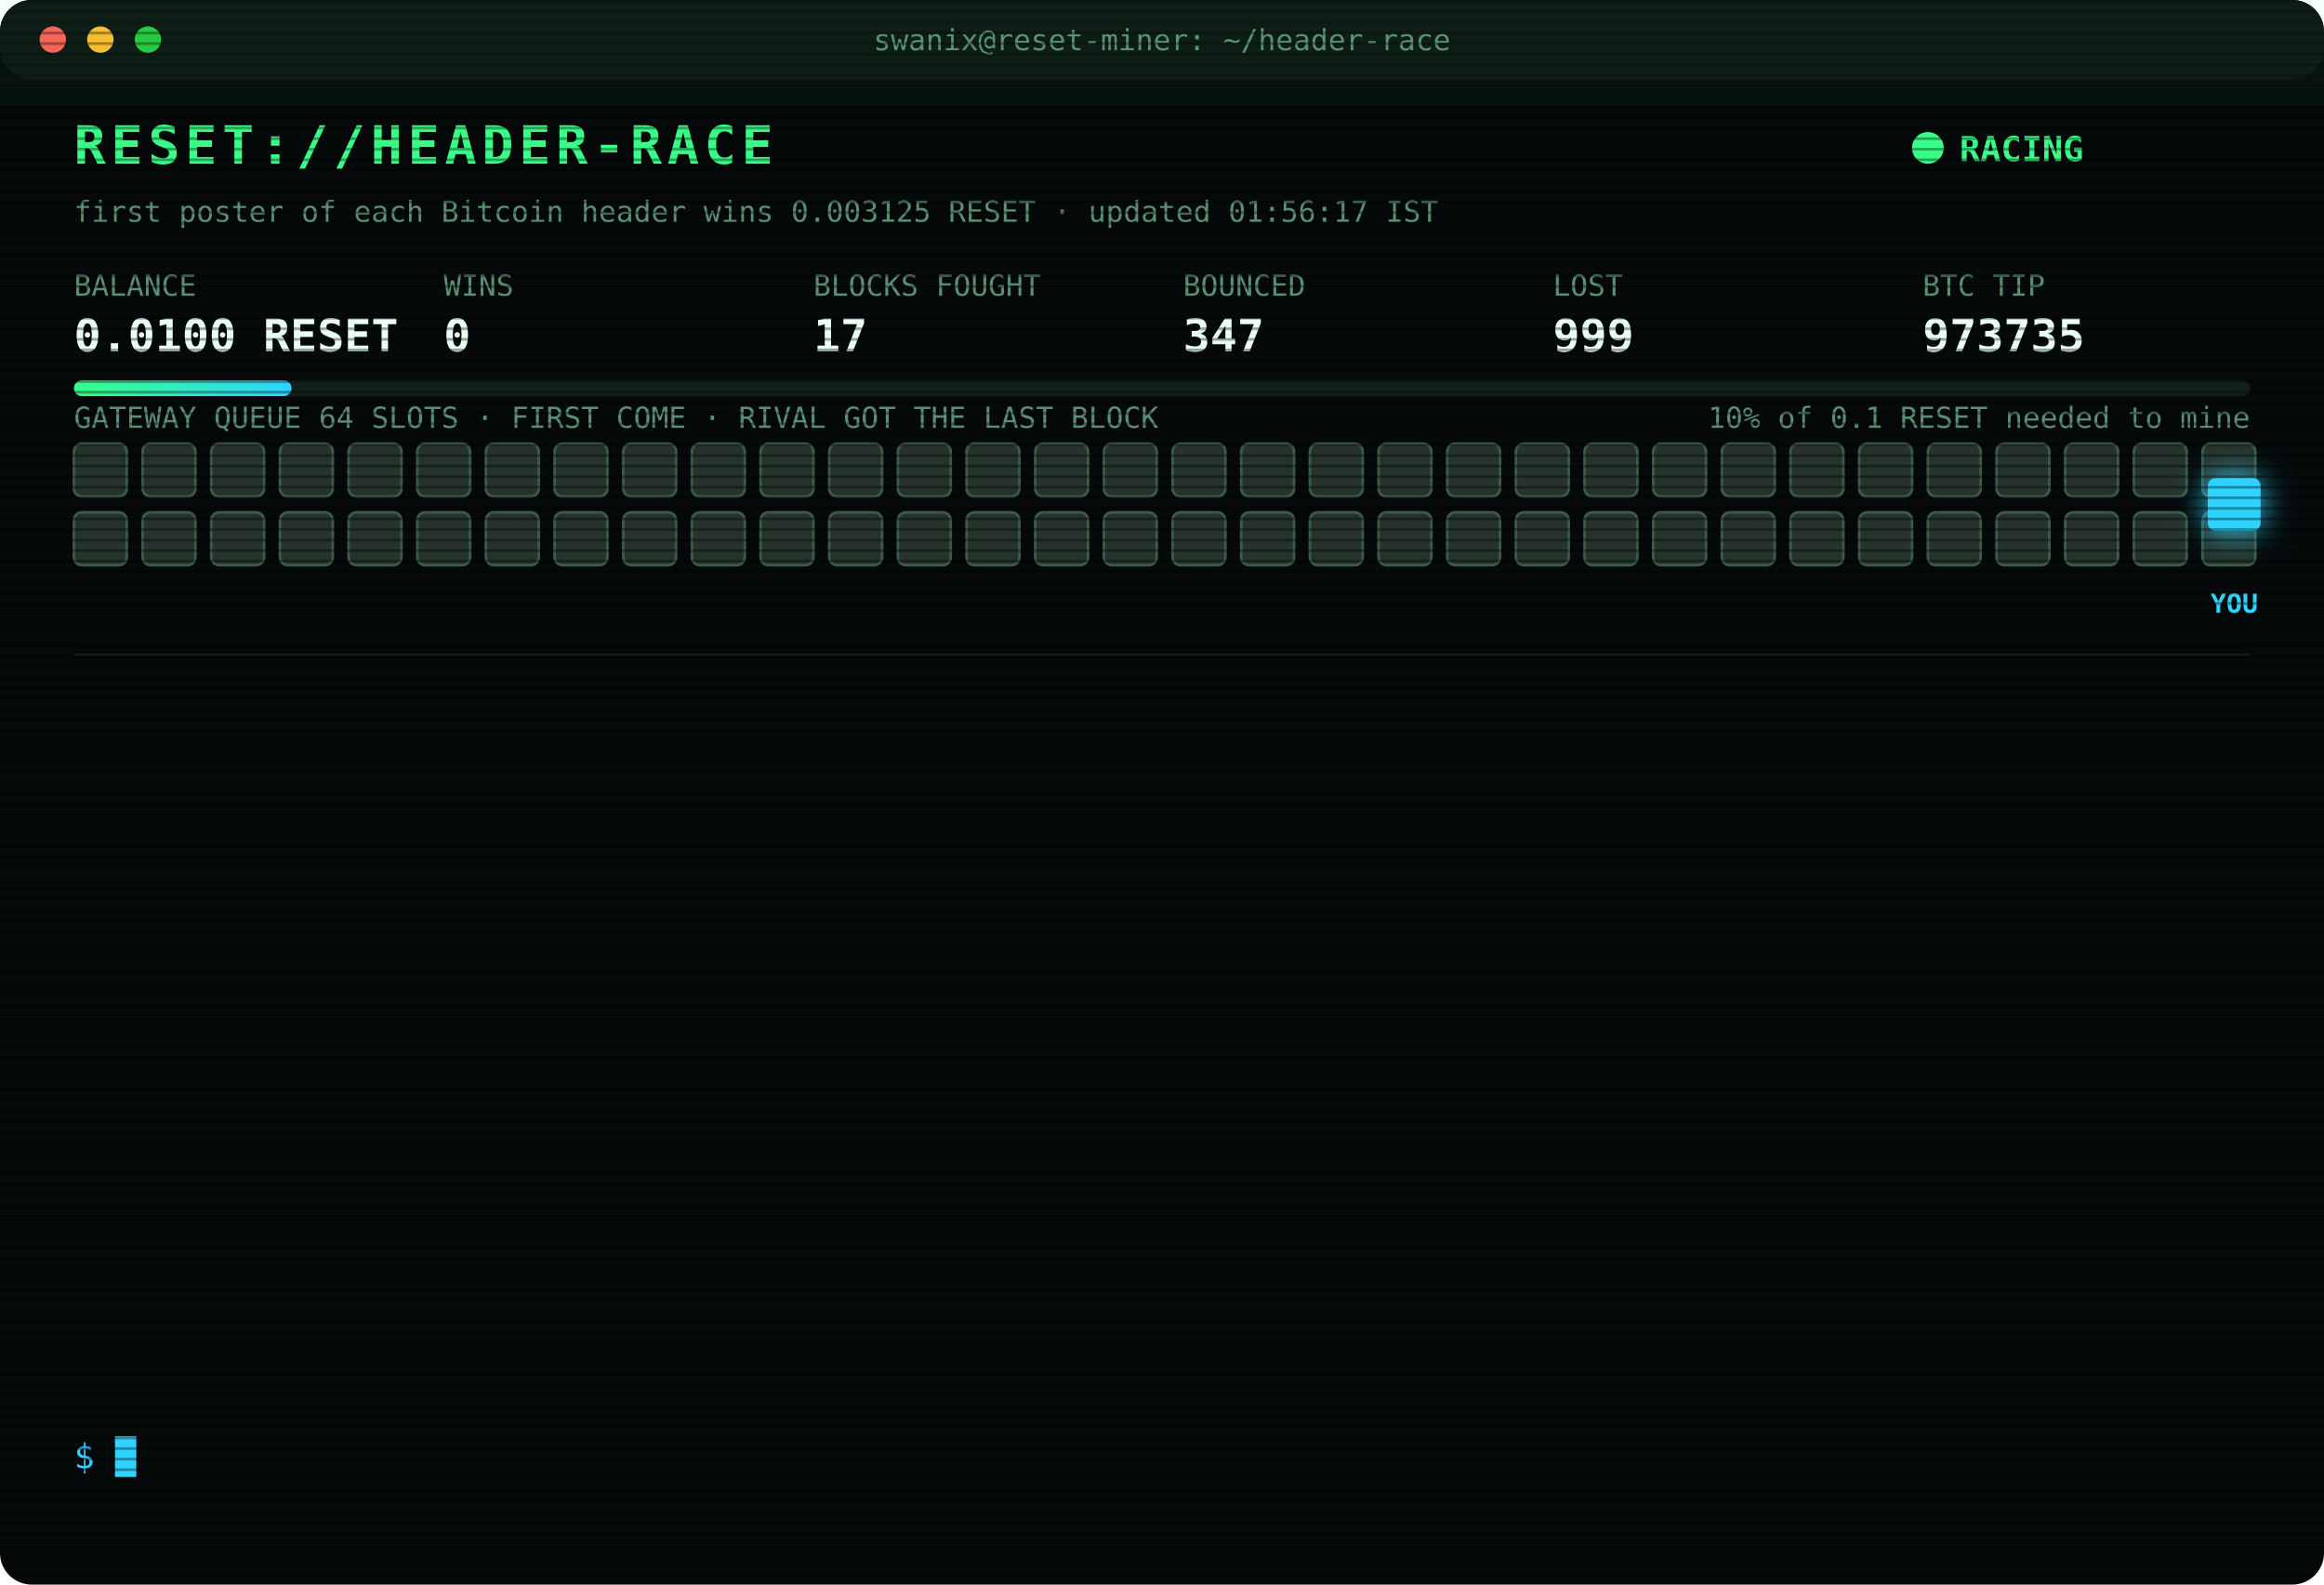
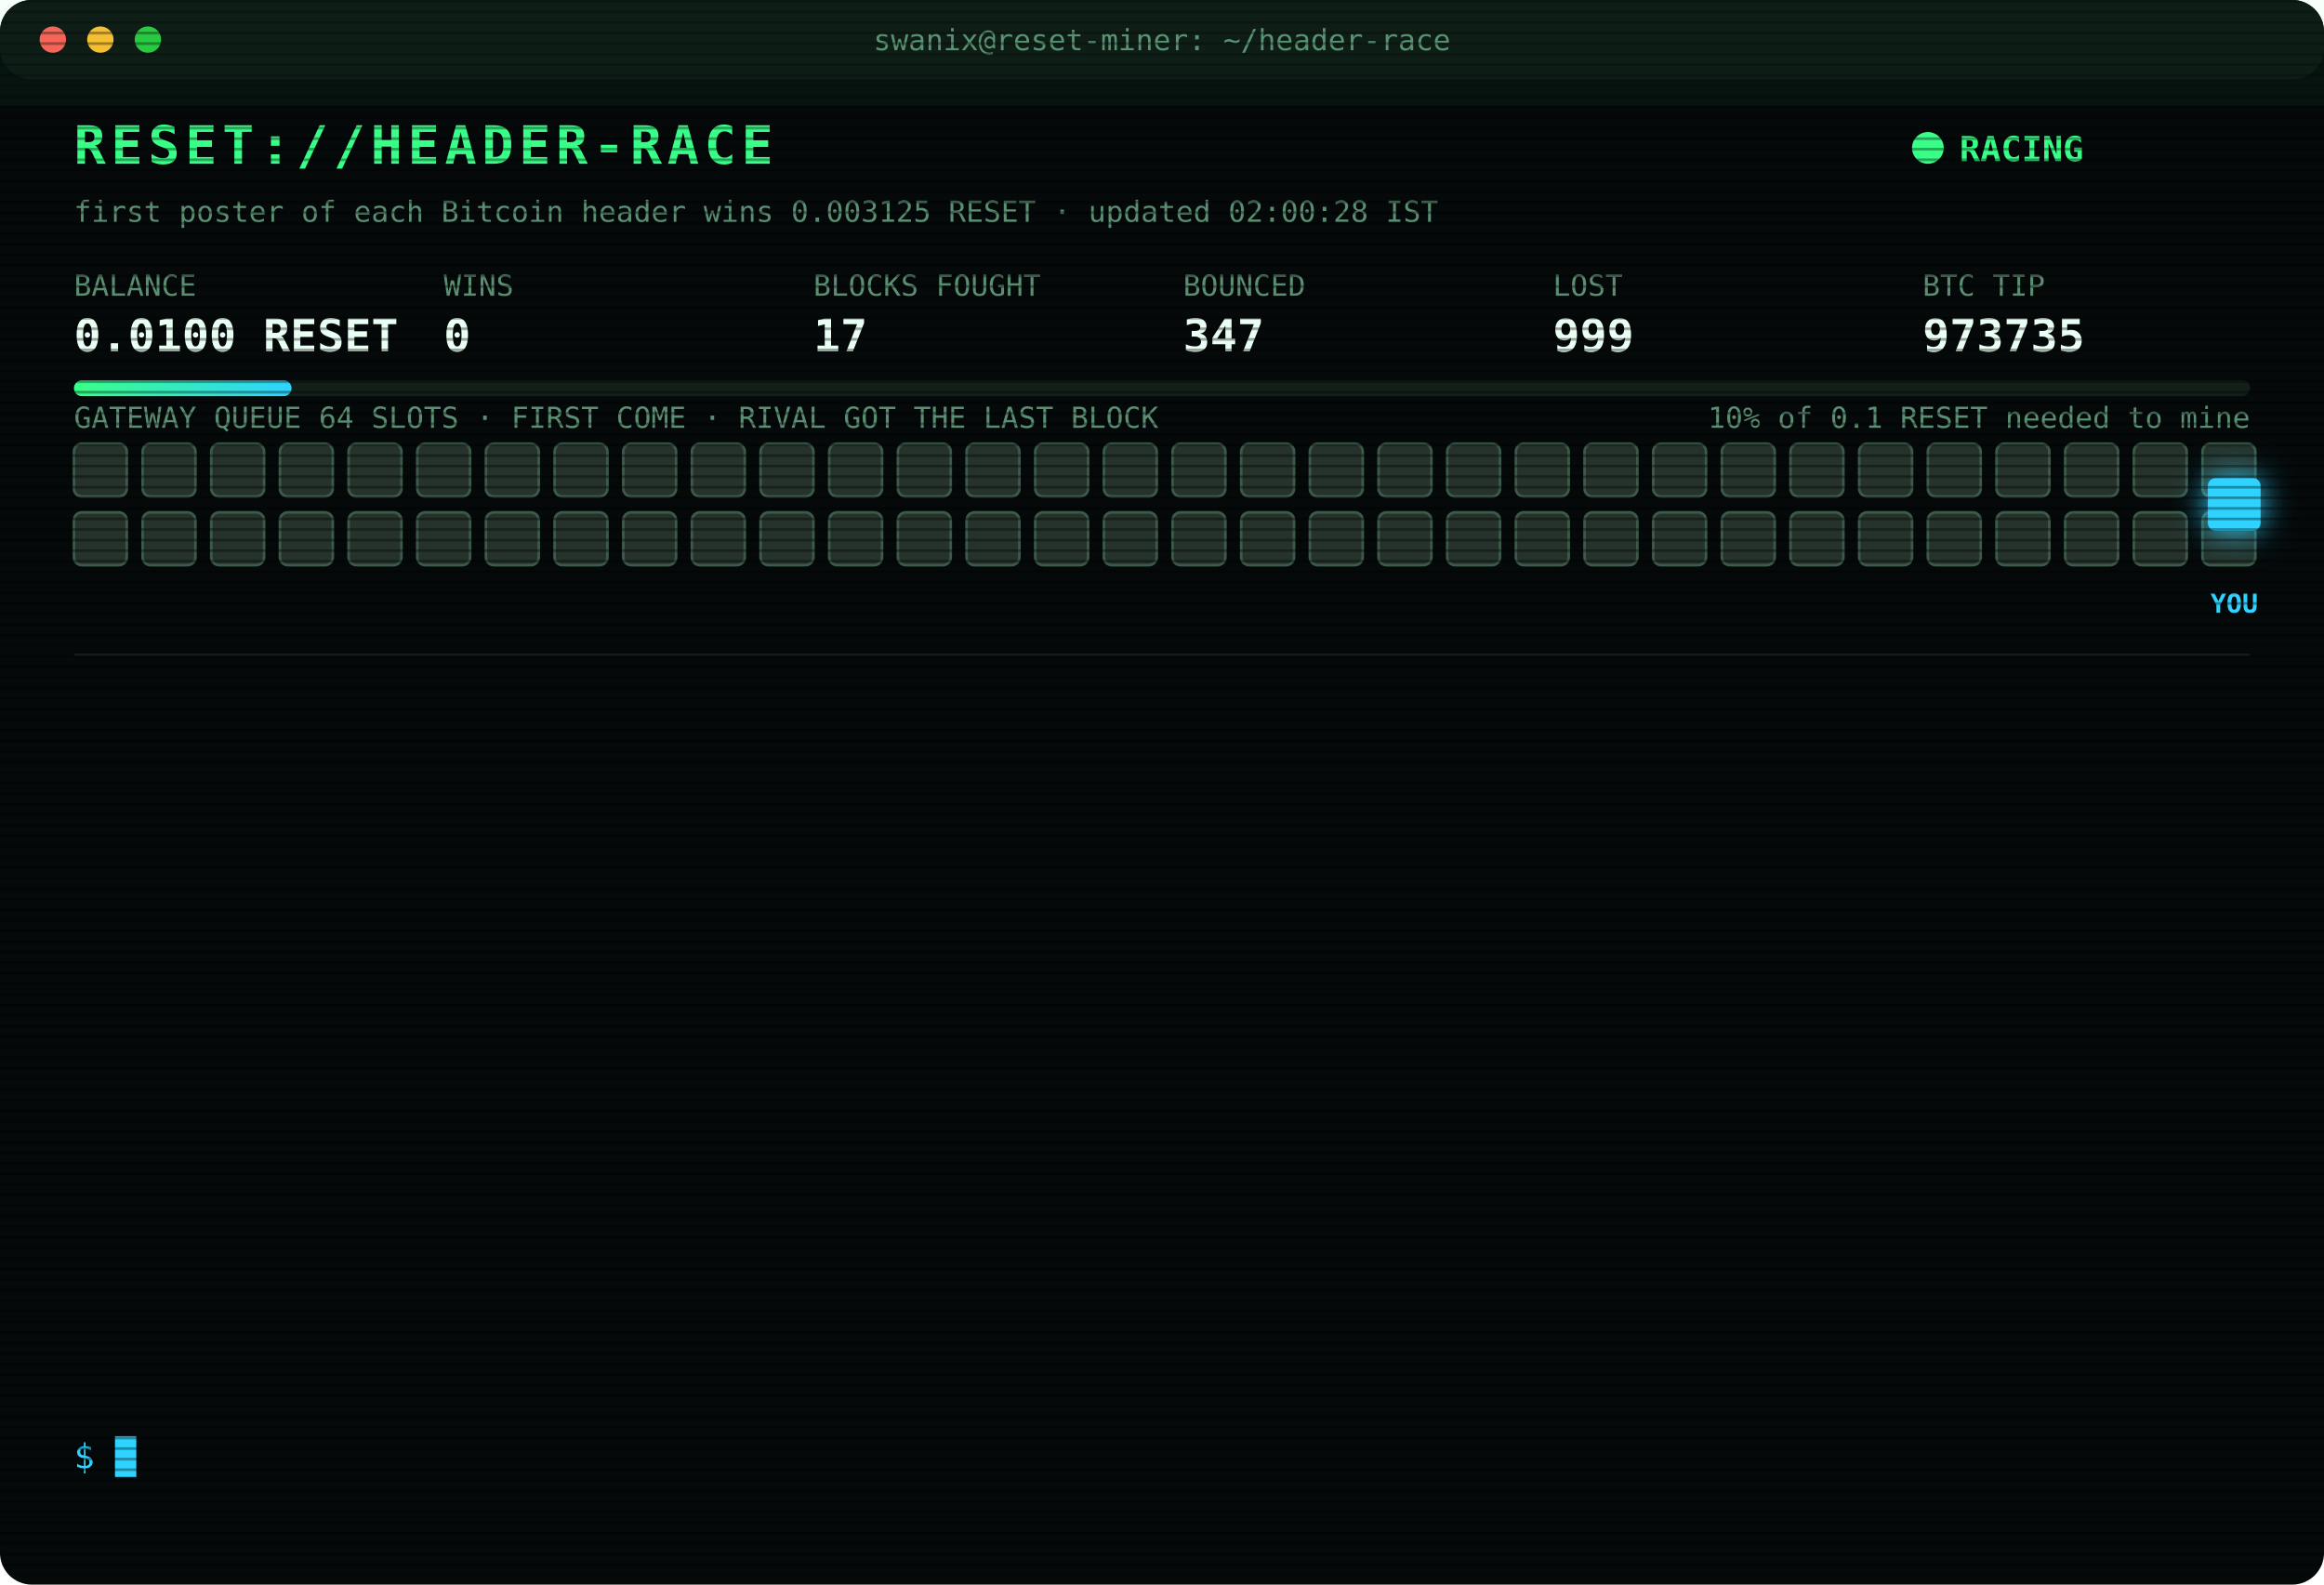
<svg xmlns="http://www.w3.org/2000/svg" width="880" height="600" viewBox="0 0 880 600" font-family="ui-monospace,SFMono-Regular,Menlo,Consolas,monospace">
  <style>
text{font-size:13px;fill:#7CFFB2}
.title{font-size:20px;font-weight:700;fill:#39FF88;letter-spacing:2px;animation:glitch 3s infinite steps(1)}
.sub{fill:#2fd3ff}.k{fill:#5a8f73;font-size:11px}.v{font-size:17px;font-weight:700;fill:#eafff3}
.ts{fill:#3f6b56}.boot{fill:#2fd3ff}.dim{fill:#5a8f73}.bad{fill:#ff4d6d}.warn{fill:#ffd23f}.mag{fill:#ff5cf0}.win{fill:#39FF88;font-weight:700}
.tag{font-size:10px;fill:#2fd3ff;font-weight:700}
.rival{fill:#26332c;stroke:#3c5a49;animation:jam 1.2s infinite alternate}
.idle{fill:#141c18;stroke:#22302a;animation:breathe 4s infinite}
.me{fill:#2fd3ff;filter:drop-shadow(0 0 6px #2fd3ff)}
.hover{animation:nudge 1.1s infinite ease-in-out}.bounce{animation:kick 1.4s infinite}
.ln{opacity:0;animation:in .4s forwards}
.cur{animation:blink 1s infinite steps(1)}
.scan{animation:scan 6s infinite linear}
.led{animation:blink 1.4s infinite}
@keyframes in{from{opacity:0;transform:translateX(-6px)}to{opacity:1;transform:none}}
@keyframes blink{50%{opacity:0}}
@keyframes jam{to{fill:#33463b}}
@keyframes breathe{50%{opacity:.4}}
@keyframes nudge{50%{transform:translateX(-10px)}}
@keyframes kick{0%,100%{transform:none}30%{transform:translateX(-14px)}55%{transform:translateX(10px) translateY(-6px)}}
@keyframes glitch{0%,92%{transform:none}93%{transform:translateX(2px);fill:#ff4d6d}95%{transform:translateX(-2px);fill:#2fd3ff}97%{transform:none}}
@keyframes scan{from{transform:translateY(-40px)}to{transform:translateY(600px)}}
</style>
  <defs>
    <pattern id="sl" width="4" height="4" patternUnits="userSpaceOnUse">
      <rect width="4" height="1" fill="#000" opacity=".35" />
    </pattern>
    <linearGradient id="bar">
      <stop offset="0" stop-color="#39FF88" />
      <stop offset="1" stop-color="#2fd3ff" />
    </linearGradient>
  </defs>
  <rect width="880" height="600" rx="12" fill="#05090a" />
  <rect width="880" height="30" rx="12" fill="#0d1512" />
  <circle cx="20" cy="15" r="5" fill="#ff5f57" />
  <circle cx="38" cy="15" r="5" fill="#febc2e" />
  <circle cx="56" cy="15" r="5" fill="#28c840" />
  <text x="440" y="19" text-anchor="middle" class="k">swanix@reset-miner: ~/header-race</text>
  <text x="28" y="62" class="title">RESET://HEADER-RACE</text>
  <circle class="led" cx="730" cy="56" r="6" fill="#39FF88" />
  <text x="742" y="61" class="win">RACING</text>
-   <text x="28" y="84" class="k">first poster of each Bitcoin header wins 0.003125 RESET · updated 01:56:17 IST</text>
+   <text x="28" y="84" class="k">first poster of each Bitcoin header wins 0.003125 RESET · updated 02:00:28 IST</text>
  <text x="28" y="112" class="k">BALANCE</text>
  <text x="28" y="133" class="v">0.0100 RESET</text>
  <text x="168" y="112" class="k">WINS</text>
  <text x="168" y="133" class="v">0</text>
  <text x="308" y="112" class="k">BLOCKS FOUGHT</text>
  <text x="308" y="133" class="v">17</text>
  <text x="448" y="112" class="k">BOUNCED</text>
  <text x="448" y="133" class="v">347</text>
  <text x="588" y="112" class="k">LOST</text>
  <text x="588" y="133" class="v">999</text>
  <text x="728" y="112" class="k">BTC TIP</text>
  <text x="728" y="133" class="v">973735</text>
  <rect x="28" y="144" width="824" height="6" rx="3" fill="#13201a" />
  <rect x="28" y="144" width="82.4" height="6" rx="3" fill="url(#bar)" />
  <text x="852" y="162" text-anchor="end" class="k">10% of 0.1 RESET needed to mine</text>
  <text x="28" y="162" class="k">GATEWAY QUEUE 64 SLOTS · FIRST COME · RIVAL GOT THE LAST BLOCK</text>
  <rect class="rival" x="28" y="168" width="20" height="20" rx="3" style="animation-delay:0.00s" />
  <rect class="rival" x="54" y="168" width="20" height="20" rx="3" style="animation-delay:0.05s" />
  <rect class="rival" x="80" y="168" width="20" height="20" rx="3" style="animation-delay:0.10s" />
  <rect class="rival" x="106" y="168" width="20" height="20" rx="3" style="animation-delay:0.15s" />
  <rect class="rival" x="132" y="168" width="20" height="20" rx="3" style="animation-delay:0.20s" />
  <rect class="rival" x="158" y="168" width="20" height="20" rx="3" style="animation-delay:0.25s" />
  <rect class="rival" x="184" y="168" width="20" height="20" rx="3" style="animation-delay:0.30s" />
  <rect class="rival" x="210" y="168" width="20" height="20" rx="3" style="animation-delay:0.35s" />
  <rect class="rival" x="236" y="168" width="20" height="20" rx="3" style="animation-delay:0.40s" />
  <rect class="rival" x="262" y="168" width="20" height="20" rx="3" style="animation-delay:0.45s" />
  <rect class="rival" x="288" y="168" width="20" height="20" rx="3" style="animation-delay:0.50s" />
  <rect class="rival" x="314" y="168" width="20" height="20" rx="3" style="animation-delay:0.55s" />
  <rect class="rival" x="340" y="168" width="20" height="20" rx="3" style="animation-delay:0.60s" />
  <rect class="rival" x="366" y="168" width="20" height="20" rx="3" style="animation-delay:0.65s" />
  <rect class="rival" x="392" y="168" width="20" height="20" rx="3" style="animation-delay:0.70s" />
  <rect class="rival" x="418" y="168" width="20" height="20" rx="3" style="animation-delay:0.75s" />
  <rect class="rival" x="444" y="168" width="20" height="20" rx="3" style="animation-delay:0.80s" />
  <rect class="rival" x="470" y="168" width="20" height="20" rx="3" style="animation-delay:0.85s" />
  <rect class="rival" x="496" y="168" width="20" height="20" rx="3" style="animation-delay:0.90s" />
  <rect class="rival" x="522" y="168" width="20" height="20" rx="3" style="animation-delay:0.95s" />
  <rect class="rival" x="548" y="168" width="20" height="20" rx="3" style="animation-delay:1.00s" />
  <rect class="rival" x="574" y="168" width="20" height="20" rx="3" style="animation-delay:1.05s" />
  <rect class="rival" x="600" y="168" width="20" height="20" rx="3" style="animation-delay:1.10s" />
  <rect class="rival" x="626" y="168" width="20" height="20" rx="3" style="animation-delay:1.15s" />
  <rect class="rival" x="652" y="168" width="20" height="20" rx="3" style="animation-delay:1.20s" />
  <rect class="rival" x="678" y="168" width="20" height="20" rx="3" style="animation-delay:1.25s" />
  <rect class="rival" x="704" y="168" width="20" height="20" rx="3" style="animation-delay:1.30s" />
  <rect class="rival" x="730" y="168" width="20" height="20" rx="3" style="animation-delay:1.35s" />
  <rect class="rival" x="756" y="168" width="20" height="20" rx="3" style="animation-delay:1.40s" />
  <rect class="rival" x="782" y="168" width="20" height="20" rx="3" style="animation-delay:1.45s" />
  <rect class="rival" x="808" y="168" width="20" height="20" rx="3" style="animation-delay:1.50s" />
  <rect class="rival" x="834" y="168" width="20" height="20" rx="3" style="animation-delay:1.55s" />
  <rect class="rival" x="28" y="194" width="20" height="20" rx="3" style="animation-delay:1.60s" />
  <rect class="rival" x="54" y="194" width="20" height="20" rx="3" style="animation-delay:1.65s" />
  <rect class="rival" x="80" y="194" width="20" height="20" rx="3" style="animation-delay:1.70s" />
  <rect class="rival" x="106" y="194" width="20" height="20" rx="3" style="animation-delay:1.75s" />
  <rect class="rival" x="132" y="194" width="20" height="20" rx="3" style="animation-delay:1.80s" />
  <rect class="rival" x="158" y="194" width="20" height="20" rx="3" style="animation-delay:1.85s" />
  <rect class="rival" x="184" y="194" width="20" height="20" rx="3" style="animation-delay:1.90s" />
  <rect class="rival" x="210" y="194" width="20" height="20" rx="3" style="animation-delay:1.95s" />
  <rect class="rival" x="236" y="194" width="20" height="20" rx="3" style="animation-delay:2.00s" />
  <rect class="rival" x="262" y="194" width="20" height="20" rx="3" style="animation-delay:2.05s" />
  <rect class="rival" x="288" y="194" width="20" height="20" rx="3" style="animation-delay:2.10s" />
  <rect class="rival" x="314" y="194" width="20" height="20" rx="3" style="animation-delay:2.15s" />
  <rect class="rival" x="340" y="194" width="20" height="20" rx="3" style="animation-delay:2.20s" />
  <rect class="rival" x="366" y="194" width="20" height="20" rx="3" style="animation-delay:2.25s" />
  <rect class="rival" x="392" y="194" width="20" height="20" rx="3" style="animation-delay:2.30s" />
  <rect class="rival" x="418" y="194" width="20" height="20" rx="3" style="animation-delay:2.35s" />
  <rect class="rival" x="444" y="194" width="20" height="20" rx="3" style="animation-delay:2.40s" />
  <rect class="rival" x="470" y="194" width="20" height="20" rx="3" style="animation-delay:2.45s" />
  <rect class="rival" x="496" y="194" width="20" height="20" rx="3" style="animation-delay:2.50s" />
  <rect class="rival" x="522" y="194" width="20" height="20" rx="3" style="animation-delay:2.55s" />
  <rect class="rival" x="548" y="194" width="20" height="20" rx="3" style="animation-delay:2.60s" />
  <rect class="rival" x="574" y="194" width="20" height="20" rx="3" style="animation-delay:2.65s" />
  <rect class="rival" x="600" y="194" width="20" height="20" rx="3" style="animation-delay:2.70s" />
  <rect class="rival" x="626" y="194" width="20" height="20" rx="3" style="animation-delay:2.75s" />
  <rect class="rival" x="652" y="194" width="20" height="20" rx="3" style="animation-delay:2.80s" />
  <rect class="rival" x="678" y="194" width="20" height="20" rx="3" style="animation-delay:2.85s" />
  <rect class="rival" x="704" y="194" width="20" height="20" rx="3" style="animation-delay:2.90s" />
  <rect class="rival" x="730" y="194" width="20" height="20" rx="3" style="animation-delay:2.95s" />
  <rect class="rival" x="756" y="194" width="20" height="20" rx="3" style="animation-delay:3.00s" />
  <rect class="rival" x="782" y="194" width="20" height="20" rx="3" style="animation-delay:3.05s" />
  <rect class="rival" x="808" y="194" width="20" height="20" rx="3" style="animation-delay:3.10s" />
  <rect class="rival" x="834" y="194" width="20" height="20" rx="3" style="animation-delay:3.15s" />
  <g class="hover">
    <rect class="me" x="836" y="181" width="20" height="20" rx="3" />
    <text class="tag" x="846" y="232" text-anchor="middle">YOU</text>
  </g>
  <line x1="28" x2="852" y1="248" y2="248" stroke="#13201a" />
  <g class="ln" style="animation-delay:0.40s">
    <text x="28" y="270" class="ts">23:13:11</text>
    <text x="104" y="270" class="bad">[LOST] #973723 taken by a rival miner</text>
  </g>
  <g class="ln" style="animation-delay:0.65s">
    <text x="28" y="292" class="ts">23:24:23</text>
    <text x="104" y="292" class="bad">[LOST] #973724 taken by a rival miner</text>
  </g>
  <g class="ln" style="animation-delay:0.90s">
    <text x="28" y="314" class="ts">23:31:58</text>
    <text x="104" y="314" class="bad">[LOST] #973725 taken by a rival miner</text>
  </g>
  <g class="ln" style="animation-delay:1.15s">
    <text x="28" y="336" class="ts">23:38:24</text>
    <text x="104" y="336" class="bad">[LOST] #973726 taken by a rival miner</text>
  </g>
  <g class="ln" style="animation-delay:1.40s">
    <text x="28" y="358" class="ts">00:10:36</text>
    <text x="104" y="358" class="dim">[STINT END] calls 777 · wins 0</text>
  </g>
  <g class="ln" style="animation-delay:1.65s">
    <text x="28" y="380" class="ts">00:15:27</text>
    <text x="104" y="380" class="boot">[BOOT] racer v3 online · 3 feeds · stint 340m</text>
  </g>
  <g class="ln" style="animation-delay:1.90s">
    <text x="28" y="402" class="ts">00:29:59</text>
    <text x="104" y="402" class="bad">[LOST] #973727 taken by a rival miner</text>
  </g>
  <g class="ln" style="animation-delay:2.15s">
    <text x="28" y="424" class="ts">00:45:17</text>
    <text x="104" y="424" class="bad">[LOST] #973728 taken by a rival miner</text>
  </g>
  <g class="ln" style="animation-delay:2.40s">
    <text x="28" y="446" class="ts">01:25:19</text>
    <text x="104" y="446" class="bad">[LOST] #973730 taken by a rival miner</text>
  </g>
  <g class="ln" style="animation-delay:2.65s">
    <text x="28" y="468" class="ts">01:50:22</text>
    <text x="104" y="468" class="bad">[LOST] #973732 taken by a rival miner</text>
  </g>
  <g class="ln" style="animation-delay:2.90s">
    <text x="28" y="490" class="ts">01:53:21</text>
    <text x="104" y="490" class="bad">[LOST] #973733 taken by a rival miner</text>
  </g>
  <g class="ln" style="animation-delay:3.15s">
    <text x="28" y="512" class="ts">01:55:06</text>
    <text x="104" y="512" class="bad">[LOST] #973734 taken by a rival miner</text>
  </g>
  <g class="ln" style="animation-delay:3.40s">
    <text x="28" y="534" class="ts">01:56:17</text>
    <text x="104" y="534" class="bad">[LOST] #973735 taken by a rival miner</text>
  </g>
  <text x="28" y="556" class="sub">$ <tspan class="cur">█</tspan>
  </text>
  <rect width="880" height="600" rx="12" fill="url(#sl)" pointer-events="none" />
  <rect class="scan" width="880" height="40" fill="#39FF88" opacity=".04" />
</svg>
